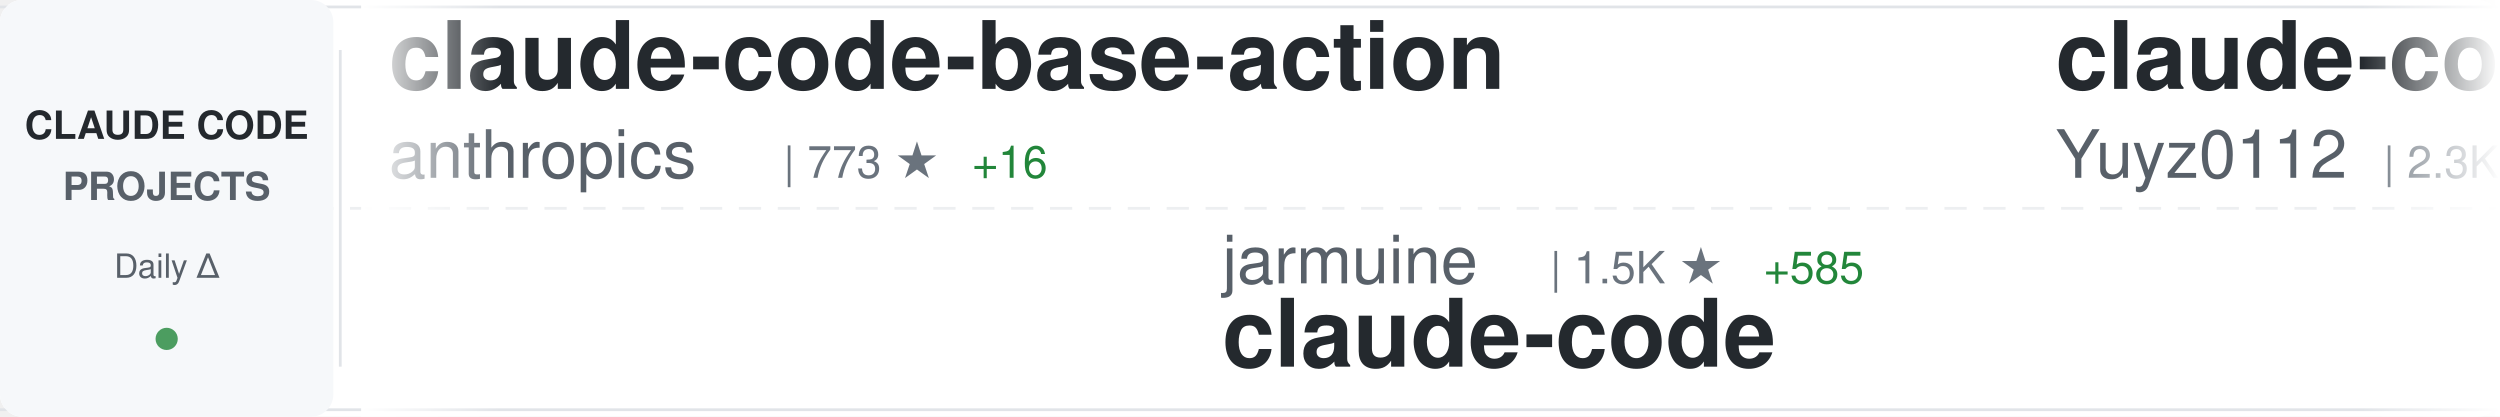
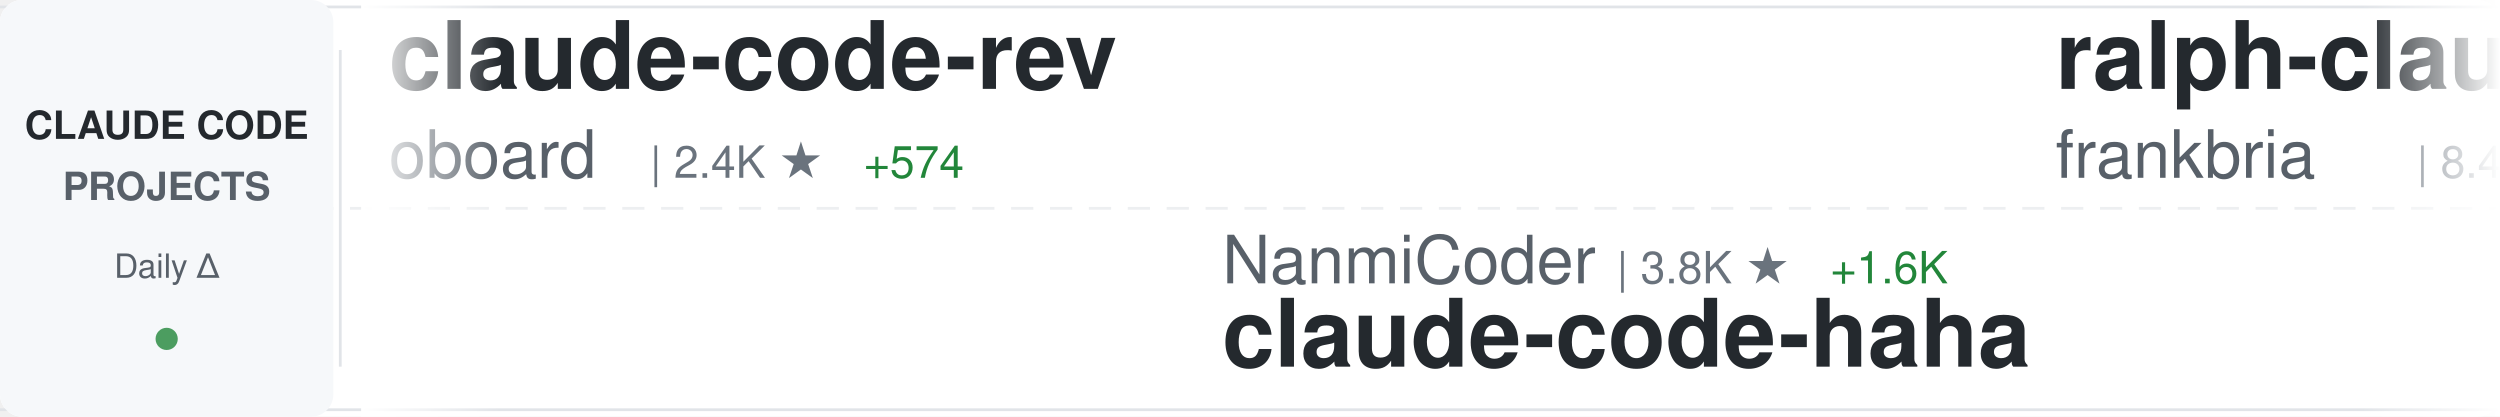
<svg xmlns="http://www.w3.org/2000/svg" width="900" height="150">
  <defs>
    <linearGradient id="awesomeLeftFade" x1="0%" y1="0%" x2="100%" y2="0%">
      <stop offset="0%" style="stop-color:#ffffff;stop-opacity:1" />
      <stop offset="100%" style="stop-color:#ffffff;stop-opacity:0" />
    </linearGradient>
    <linearGradient id="awesomeRightFade" x1="0%" y1="0%" x2="100%" y2="0%">
      <stop offset="0%" style="stop-color:#ffffff;stop-opacity:0" />
      <stop offset="100%" style="stop-color:#ffffff;stop-opacity:1" />
    </linearGradient>
  </defs>
  <rect width="900" height="150" fill="#ffffff" rx="8" />
  <rect x="0" y="2" width="900" height="1" fill="#e1e4e8" />
  <rect x="0" y="147" width="900" height="1" fill="#e1e4e8" />
  <line x1="0" y1="75" x2="900" y2="75" stroke="#e1e4e8" stroke-width="1" stroke-dasharray="8 6" opacity="0.6" />
  <rect x="0" y="0" width="120" height="150" fill="#f6f8fa" rx="8" />
  <text x="60" y="50" font-family="-apple-system, BlinkMacSystemFont, 'Segoe UI', Helvetica, Arial, sans-serif" font-size="14" font-weight="600" fill="#24292e" text-anchor="middle">CLAUDE CODE</text>
  <text x="60" y="72" font-family="-apple-system, BlinkMacSystemFont, 'Segoe UI', Helvetica, Arial, sans-serif" font-size="14" font-weight="600" fill="#586069" text-anchor="middle">PROJECTS</text>
  <text x="60" y="100" font-family="-apple-system, BlinkMacSystemFont, 'Segoe UI', Helvetica, Arial, sans-serif" font-size="12" font-weight="500" fill="#586069" text-anchor="middle">Daily Δ</text>
  <circle cx="60" cy="122" r="4" fill="#22863a" opacity="0.8" />
  <rect x="122" y="18" width="1" height="114" fill="#e1e4e8" />
  <clipPath id="awesomeTickerClip">
    <rect x="130" y="0" width="770" height="150" />
  </clipPath>
  <g clip-path="url(#awesomeTickerClip)">
    <g id="awesomeTickerItems">
      <animateTransform attributeName="transform" attributeType="XML" type="translate" from="0 0" to="-3000 0" dur="54s" repeatCount="indefinite" />
      <g transform="translate(0, 0)">
-         <text x="140" y="32" font-family="-apple-system, BlinkMacSystemFont, 'Segoe UI', Helvetica, Arial, sans-serif" font-size="34" font-weight="600" fill="#24292e">claude-code-base-action</text>
-         <text x="140" y="64" font-family="-apple-system, BlinkMacSystemFont, 'Segoe UI', Helvetica, Arial, sans-serif" font-size="24" font-weight="400" fill="#586069">anthropics</text>
-         <text x="282" y="64" font-family="-apple-system, BlinkMacSystemFont, 'Segoe UI', Helvetica, Arial, sans-serif" font-size="16" font-weight="500" fill="#6a737d">| 773 ★</text>
-         <text x="350" y="64" font-family="-apple-system, BlinkMacSystemFont, 'Segoe UI', Helvetica, Arial, sans-serif" font-size="16" font-weight="500" fill="#22863a"> +16</text>
+         <text x="140" y="32" font-family="-apple-system, BlinkMacSystemFont, 'Segoe UI', Helvetica, Arial, sans-serif" font-size="34" font-weight="600" fill="#24292e">claude-code-rev</text>
+         <text x="140" y="64" font-family="-apple-system, BlinkMacSystemFont, 'Segoe UI', Helvetica, Arial, sans-serif" font-size="24" font-weight="400" fill="#586069">oboard</text>
+         <text x="234" y="64" font-family="-apple-system, BlinkMacSystemFont, 'Segoe UI', Helvetica, Arial, sans-serif" font-size="16" font-weight="500" fill="#6a737d">| 2.4K ★</text>
+         <text x="311" y="64" font-family="-apple-system, BlinkMacSystemFont, 'Segoe UI', Helvetica, Arial, sans-serif" font-size="16" font-weight="500" fill="#22863a"> +574</text>
      </g>
      <g transform="translate(300, 0)">
-         <text x="140" y="102" font-family="-apple-system, BlinkMacSystemFont, 'Segoe UI', Helvetica, Arial, sans-serif" font-size="24" font-weight="400" fill="#586069">jarmuine</text>
-         <text x="258" y="102" font-family="-apple-system, BlinkMacSystemFont, 'Segoe UI', Helvetica, Arial, sans-serif" font-size="16" font-weight="500" fill="#6a737d">| 1.5K ★</text>
-         <text x="335" y="102" font-family="-apple-system, BlinkMacSystemFont, 'Segoe UI', Helvetica, Arial, sans-serif" font-size="16" font-weight="500" fill="#22863a"> +585</text>
+         <text x="140" y="102" font-family="-apple-system, BlinkMacSystemFont, 'Segoe UI', Helvetica, Arial, sans-serif" font-size="24" font-weight="400" fill="#586069">NanmiCoder</text>
+         <text x="282" y="102" font-family="-apple-system, BlinkMacSystemFont, 'Segoe UI', Helvetica, Arial, sans-serif" font-size="16" font-weight="500" fill="#6a737d">| 3.8K ★</text>
+         <text x="359" y="102" font-family="-apple-system, BlinkMacSystemFont, 'Segoe UI', Helvetica, Arial, sans-serif" font-size="16" font-weight="500" fill="#22863a"> +1.6K</text>
+         <text x="140" y="132" font-family="-apple-system, BlinkMacSystemFont, 'Segoe UI', Helvetica, Arial, sans-serif" font-size="34" font-weight="600" fill="#24292e">claude-code-haha</text>
+       </g>
+       <g transform="translate(600, 0)">
+         <text x="140" y="32" font-family="-apple-system, BlinkMacSystemFont, 'Segoe UI', Helvetica, Arial, sans-serif" font-size="34" font-weight="600" fill="#24292e">ralph-claude-code</text>
+         <text x="140" y="64" font-family="-apple-system, BlinkMacSystemFont, 'Segoe UI', Helvetica, Arial, sans-serif" font-size="24" font-weight="400" fill="#586069">frankbria</text>
+         <text x="270" y="64" font-family="-apple-system, BlinkMacSystemFont, 'Segoe UI', Helvetica, Arial, sans-serif" font-size="16" font-weight="500" fill="#6a737d">| 8.4K ★</text>
+         <text x="347" y="64" font-family="-apple-system, BlinkMacSystemFont, 'Segoe UI', Helvetica, Arial, sans-serif" font-size="16" font-weight="500" fill="#22863a"> +30</text>
+       </g>
+       <g transform="translate(900, 0)">
+         <text x="140" y="102" font-family="-apple-system, BlinkMacSystemFont, 'Segoe UI', Helvetica, Arial, sans-serif" font-size="24" font-weight="400" fill="#586069">lowcortisolprogrammer</text>
+         <text x="414" y="102" font-family="-apple-system, BlinkMacSystemFont, 'Segoe UI', Helvetica, Arial, sans-serif" font-size="16" font-weight="500" fill="#6a737d">| 162 ★</text>
+         <text x="482" y="102" font-family="-apple-system, BlinkMacSystemFont, 'Segoe UI', Helvetica, Arial, sans-serif" font-size="16" font-weight="500" fill="#22863a"> +7</text>
        <text x="140" y="132" font-family="-apple-system, BlinkMacSystemFont, 'Segoe UI', Helvetica, Arial, sans-serif" font-size="34" font-weight="600" fill="#24292e">claude-code</text>
      </g>
-       <g transform="translate(600, 0)">
-         <text x="140" y="32" font-family="-apple-system, BlinkMacSystemFont, 'Segoe UI', Helvetica, Arial, sans-serif" font-size="34" font-weight="600" fill="#24292e">claude-code-reverse</text>
-         <text x="140" y="64" font-family="-apple-system, BlinkMacSystemFont, 'Segoe UI', Helvetica, Arial, sans-serif" font-size="24" font-weight="400" fill="#586069">Yuyz0112</text>
-         <text x="258" y="64" font-family="-apple-system, BlinkMacSystemFont, 'Segoe UI', Helvetica, Arial, sans-serif" font-size="16" font-weight="500" fill="#6a737d">| 2.3K ★</text>
-         <text x="335" y="64" font-family="-apple-system, BlinkMacSystemFont, 'Segoe UI', Helvetica, Arial, sans-serif" font-size="16" font-weight="500" fill="#22863a"> +12</text>
-       </g>
-       <g transform="translate(900, 0)">
-         <text x="140" y="102" font-family="-apple-system, BlinkMacSystemFont, 'Segoe UI', Helvetica, Arial, sans-serif" font-size="24" font-weight="400" fill="#586069">liuup</text>
-         <text x="222" y="102" font-family="-apple-system, BlinkMacSystemFont, 'Segoe UI', Helvetica, Arial, sans-serif" font-size="16" font-weight="500" fill="#6a737d">| 555 ★</text>
-         <text x="290" y="102" font-family="-apple-system, BlinkMacSystemFont, 'Segoe UI', Helvetica, Arial, sans-serif" font-size="16" font-weight="500" fill="#22863a"> +336</text>
-         <text x="140" y="132" font-family="-apple-system, BlinkMacSystemFont, 'Segoe UI', Helvetica, Arial, sans-serif" font-size="34" font-weight="600" fill="#24292e">claude-code-analysis</text>
-       </g>
      <g transform="translate(1200, 0)">
-         <text x="140" y="32" font-family="-apple-system, BlinkMacSystemFont, 'Segoe UI', Helvetica, Arial, sans-serif" font-size="34" font-weight="600" fill="#24292e">claude-coder</text>
-         <text x="140" y="64" font-family="-apple-system, BlinkMacSystemFont, 'Segoe UI', Helvetica, Arial, sans-serif" font-size="24" font-weight="400" fill="#586069">kodu-ai</text>
-         <text x="246" y="64" font-family="-apple-system, BlinkMacSystemFont, 'Segoe UI', Helvetica, Arial, sans-serif" font-size="16" font-weight="500" fill="#6a737d">| 5.3K ★</text>
-         <text x="323" y="64" font-family="-apple-system, BlinkMacSystemFont, 'Segoe UI', Helvetica, Arial, sans-serif" font-size="16" font-weight="500" fill="#22863a"> +1</text>
+         <text x="140" y="32" font-family="-apple-system, BlinkMacSystemFont, 'Segoe UI', Helvetica, Arial, sans-serif" font-size="34" font-weight="600" fill="#24292e">claude-code-source</text>
+         <text x="140" y="64" font-family="-apple-system, BlinkMacSystemFont, 'Segoe UI', Helvetica, Arial, sans-serif" font-size="24" font-weight="400" fill="#586069">AprilNEA</text>
+         <text x="258" y="64" font-family="-apple-system, BlinkMacSystemFont, 'Segoe UI', Helvetica, Arial, sans-serif" font-size="16" font-weight="500" fill="#6a737d">| 308 ★</text>
+         <text x="326" y="64" font-family="-apple-system, BlinkMacSystemFont, 'Segoe UI', Helvetica, Arial, sans-serif" font-size="16" font-weight="500" fill="#22863a"> +86</text>
      </g>
      <g transform="translate(1500, 0)">
-         <text x="140" y="102" font-family="-apple-system, BlinkMacSystemFont, 'Segoe UI', Helvetica, Arial, sans-serif" font-size="24" font-weight="400" fill="#586069">alirezarezvani</text>
-         <text x="330" y="102" font-family="-apple-system, BlinkMacSystemFont, 'Segoe UI', Helvetica, Arial, sans-serif" font-size="16" font-weight="500" fill="#6a737d">| 8.7K ★</text>
-         <text x="407" y="102" font-family="-apple-system, BlinkMacSystemFont, 'Segoe UI', Helvetica, Arial, sans-serif" font-size="16" font-weight="500" fill="#22863a"> +274</text>
-         <text x="140" y="132" font-family="-apple-system, BlinkMacSystemFont, 'Segoe UI', Helvetica, Arial, sans-serif" font-size="34" font-weight="600" fill="#24292e">claude-skills</text>
+         <text x="140" y="102" font-family="-apple-system, BlinkMacSystemFont, 'Segoe UI', Helvetica, Arial, sans-serif" font-size="24" font-weight="400" fill="#586069">VoltAgent</text>
+         <text x="270" y="102" font-family="-apple-system, BlinkMacSystemFont, 'Segoe UI', Helvetica, Arial, sans-serif" font-size="16" font-weight="500" fill="#6a737d">| 16.0K ★</text>
+         <text x="356" y="102" font-family="-apple-system, BlinkMacSystemFont, 'Segoe UI', Helvetica, Arial, sans-serif" font-size="16" font-weight="500" fill="#22863a"> +125</text>
+         <text x="140" y="132" font-family="-apple-system, BlinkMacSystemFont, 'Segoe UI', Helvetica, Arial, sans-serif" font-size="34" font-weight="600" fill="#24292e">awesome-claude-code-suba...</text>
      </g>
      <g transform="translate(1800, 0)">
-         <text x="140" y="32" font-family="-apple-system, BlinkMacSystemFont, 'Segoe UI', Helvetica, Arial, sans-serif" font-size="34" font-weight="600" fill="#24292e">sc-claude-code-files</text>
-         <text x="140" y="64" font-family="-apple-system, BlinkMacSystemFont, 'Segoe UI', Helvetica, Arial, sans-serif" font-size="24" font-weight="400" fill="#586069">https-deeplearning-ai</text>
-         <text x="414" y="64" font-family="-apple-system, BlinkMacSystemFont, 'Segoe UI', Helvetica, Arial, sans-serif" font-size="16" font-weight="500" fill="#6a737d">| 470 ★</text>
+         <text x="140" y="32" font-family="-apple-system, BlinkMacSystemFont, 'Segoe UI', Helvetica, Arial, sans-serif" font-size="34" font-weight="600" fill="#24292e">claude-skills</text>
+         <text x="140" y="64" font-family="-apple-system, BlinkMacSystemFont, 'Segoe UI', Helvetica, Arial, sans-serif" font-size="24" font-weight="400" fill="#586069">alirezarezvani</text>
+         <text x="330" y="64" font-family="-apple-system, BlinkMacSystemFont, 'Segoe UI', Helvetica, Arial, sans-serif" font-size="16" font-weight="500" fill="#6a737d">| 8.8K ★</text>
+         <text x="407" y="64" font-family="-apple-system, BlinkMacSystemFont, 'Segoe UI', Helvetica, Arial, sans-serif" font-size="16" font-weight="500" fill="#22863a"> +282</text>
      </g>
      <g transform="translate(2100, 0)">
-         <text x="140" y="102" font-family="-apple-system, BlinkMacSystemFont, 'Segoe UI', Helvetica, Arial, sans-serif" font-size="24" font-weight="400" fill="#586069">AprilNEA</text>
-         <text x="258" y="102" font-family="-apple-system, BlinkMacSystemFont, 'Segoe UI', Helvetica, Arial, sans-serif" font-size="16" font-weight="500" fill="#6a737d">| 297 ★</text>
-         <text x="326" y="102" font-family="-apple-system, BlinkMacSystemFont, 'Segoe UI', Helvetica, Arial, sans-serif" font-size="16" font-weight="500" fill="#22863a"> +105</text>
-         <text x="140" y="132" font-family="-apple-system, BlinkMacSystemFont, 'Segoe UI', Helvetica, Arial, sans-serif" font-size="34" font-weight="600" fill="#24292e">claude-code-source</text>
+         <text x="140" y="102" font-family="-apple-system, BlinkMacSystemFont, 'Segoe UI', Helvetica, Arial, sans-serif" font-size="24" font-weight="400" fill="#586069">davila7</text>
+         <text x="246" y="102" font-family="-apple-system, BlinkMacSystemFont, 'Segoe UI', Helvetica, Arial, sans-serif" font-size="16" font-weight="500" fill="#6a737d">| 24.0K ★</text>
+         <text x="332" y="102" font-family="-apple-system, BlinkMacSystemFont, 'Segoe UI', Helvetica, Arial, sans-serif" font-size="16" font-weight="500" fill="#22863a"> +71</text>
+         <text x="140" y="132" font-family="-apple-system, BlinkMacSystemFont, 'Segoe UI', Helvetica, Arial, sans-serif" font-size="34" font-weight="600" fill="#24292e">claude-code-templates</text>
      </g>
      <g transform="translate(2400, 0)">
-         <text x="140" y="32" font-family="-apple-system, BlinkMacSystemFont, 'Segoe UI', Helvetica, Arial, sans-serif" font-size="34" font-weight="600" fill="#24292e">leaked-claude-code</text>
-         <text x="140" y="64" font-family="-apple-system, BlinkMacSystemFont, 'Segoe UI', Helvetica, Arial, sans-serif" font-size="24" font-weight="400" fill="#586069">leaked-claude-code</text>
-         <text x="378" y="64" font-family="-apple-system, BlinkMacSystemFont, 'Segoe UI', Helvetica, Arial, sans-serif" font-size="16" font-weight="500" fill="#6a737d">| 510 ★</text>
-         <text x="446" y="64" font-family="-apple-system, BlinkMacSystemFont, 'Segoe UI', Helvetica, Arial, sans-serif" font-size="16" font-weight="500" fill="#22863a"> +256</text>
+         <text x="140" y="32" font-family="-apple-system, BlinkMacSystemFont, 'Segoe UI', Helvetica, Arial, sans-serif" font-size="34" font-weight="600" fill="#24292e">claude-code-sourcemap</text>
+         <text x="140" y="64" font-family="-apple-system, BlinkMacSystemFont, 'Segoe UI', Helvetica, Arial, sans-serif" font-size="24" font-weight="400" fill="#586069">ChinaSiro</text>
+         <text x="270" y="64" font-family="-apple-system, BlinkMacSystemFont, 'Segoe UI', Helvetica, Arial, sans-serif" font-size="16" font-weight="500" fill="#6a737d">| 7.9K ★</text>
+         <text x="347" y="64" font-family="-apple-system, BlinkMacSystemFont, 'Segoe UI', Helvetica, Arial, sans-serif" font-size="16" font-weight="500" fill="#22863a"> +933</text>
      </g>
      <g transform="translate(2700, 0)">
-         <text x="140" y="102" font-family="-apple-system, BlinkMacSystemFont, 'Segoe UI', Helvetica, Arial, sans-serif" font-size="24" font-weight="400" fill="#586069">fuergaosi233</text>
-         <text x="306" y="102" font-family="-apple-system, BlinkMacSystemFont, 'Segoe UI', Helvetica, Arial, sans-serif" font-size="16" font-weight="500" fill="#6a737d">| 2.3K ★</text>
-         <text x="383" y="102" font-family="-apple-system, BlinkMacSystemFont, 'Segoe UI', Helvetica, Arial, sans-serif" font-size="16" font-weight="500" fill="#22863a"> +11</text>
-         <text x="140" y="132" font-family="-apple-system, BlinkMacSystemFont, 'Segoe UI', Helvetica, Arial, sans-serif" font-size="34" font-weight="600" fill="#24292e">claude-code-proxy</text>
+         <text x="140" y="102" font-family="-apple-system, BlinkMacSystemFont, 'Segoe UI', Helvetica, Arial, sans-serif" font-size="24" font-weight="400" fill="#586069">guanshan</text>
+         <text x="258" y="102" font-family="-apple-system, BlinkMacSystemFont, 'Segoe UI', Helvetica, Arial, sans-serif" font-size="16" font-weight="500" fill="#6a737d">| 47 ★</text>
+         <text x="317" y="102" font-family="-apple-system, BlinkMacSystemFont, 'Segoe UI', Helvetica, Arial, sans-serif" font-size="16" font-weight="500" fill="#22863a"> +13</text>
+         <text x="140" y="132" font-family="-apple-system, BlinkMacSystemFont, 'Segoe UI', Helvetica, Arial, sans-serif" font-size="34" font-weight="600" fill="#24292e">ClaudeCode</text>
      </g>
      <g transform="translate(3000, 0)">
-         <text x="140" y="32" font-family="-apple-system, BlinkMacSystemFont, 'Segoe UI', Helvetica, Arial, sans-serif" font-size="34" font-weight="600" fill="#24292e">claude-code-base-action</text>
-         <text x="140" y="64" font-family="-apple-system, BlinkMacSystemFont, 'Segoe UI', Helvetica, Arial, sans-serif" font-size="24" font-weight="400" fill="#586069">anthropics</text>
-         <text x="282" y="64" font-family="-apple-system, BlinkMacSystemFont, 'Segoe UI', Helvetica, Arial, sans-serif" font-size="16" font-weight="500" fill="#6a737d">| 773 ★</text>
-         <text x="350" y="64" font-family="-apple-system, BlinkMacSystemFont, 'Segoe UI', Helvetica, Arial, sans-serif" font-size="16" font-weight="500" fill="#22863a"> +16</text>
+         <text x="140" y="32" font-family="-apple-system, BlinkMacSystemFont, 'Segoe UI', Helvetica, Arial, sans-serif" font-size="34" font-weight="600" fill="#24292e">claude-code-rev</text>
+         <text x="140" y="64" font-family="-apple-system, BlinkMacSystemFont, 'Segoe UI', Helvetica, Arial, sans-serif" font-size="24" font-weight="400" fill="#586069">oboard</text>
+         <text x="234" y="64" font-family="-apple-system, BlinkMacSystemFont, 'Segoe UI', Helvetica, Arial, sans-serif" font-size="16" font-weight="500" fill="#6a737d">| 2.4K ★</text>
+         <text x="311" y="64" font-family="-apple-system, BlinkMacSystemFont, 'Segoe UI', Helvetica, Arial, sans-serif" font-size="16" font-weight="500" fill="#22863a"> +574</text>
      </g>
      <g transform="translate(3300, 0)">
-         <text x="140" y="102" font-family="-apple-system, BlinkMacSystemFont, 'Segoe UI', Helvetica, Arial, sans-serif" font-size="24" font-weight="400" fill="#586069">jarmuine</text>
-         <text x="258" y="102" font-family="-apple-system, BlinkMacSystemFont, 'Segoe UI', Helvetica, Arial, sans-serif" font-size="16" font-weight="500" fill="#6a737d">| 1.5K ★</text>
-         <text x="335" y="102" font-family="-apple-system, BlinkMacSystemFont, 'Segoe UI', Helvetica, Arial, sans-serif" font-size="16" font-weight="500" fill="#22863a"> +585</text>
-         <text x="140" y="132" font-family="-apple-system, BlinkMacSystemFont, 'Segoe UI', Helvetica, Arial, sans-serif" font-size="34" font-weight="600" fill="#24292e">claude-code</text>
+         <text x="140" y="102" font-family="-apple-system, BlinkMacSystemFont, 'Segoe UI', Helvetica, Arial, sans-serif" font-size="24" font-weight="400" fill="#586069">NanmiCoder</text>
+         <text x="282" y="102" font-family="-apple-system, BlinkMacSystemFont, 'Segoe UI', Helvetica, Arial, sans-serif" font-size="16" font-weight="500" fill="#6a737d">| 3.8K ★</text>
+         <text x="359" y="102" font-family="-apple-system, BlinkMacSystemFont, 'Segoe UI', Helvetica, Arial, sans-serif" font-size="16" font-weight="500" fill="#22863a"> +1.6K</text>
+         <text x="140" y="132" font-family="-apple-system, BlinkMacSystemFont, 'Segoe UI', Helvetica, Arial, sans-serif" font-size="34" font-weight="600" fill="#24292e">claude-code-haha</text>
      </g>
      <g transform="translate(3600, 0)">
-         <text x="140" y="32" font-family="-apple-system, BlinkMacSystemFont, 'Segoe UI', Helvetica, Arial, sans-serif" font-size="34" font-weight="600" fill="#24292e">claude-code-reverse</text>
-         <text x="140" y="64" font-family="-apple-system, BlinkMacSystemFont, 'Segoe UI', Helvetica, Arial, sans-serif" font-size="24" font-weight="400" fill="#586069">Yuyz0112</text>
-         <text x="258" y="64" font-family="-apple-system, BlinkMacSystemFont, 'Segoe UI', Helvetica, Arial, sans-serif" font-size="16" font-weight="500" fill="#6a737d">| 2.3K ★</text>
-         <text x="335" y="64" font-family="-apple-system, BlinkMacSystemFont, 'Segoe UI', Helvetica, Arial, sans-serif" font-size="16" font-weight="500" fill="#22863a"> +12</text>
+         <text x="140" y="32" font-family="-apple-system, BlinkMacSystemFont, 'Segoe UI', Helvetica, Arial, sans-serif" font-size="34" font-weight="600" fill="#24292e">ralph-claude-code</text>
+         <text x="140" y="64" font-family="-apple-system, BlinkMacSystemFont, 'Segoe UI', Helvetica, Arial, sans-serif" font-size="24" font-weight="400" fill="#586069">frankbria</text>
+         <text x="270" y="64" font-family="-apple-system, BlinkMacSystemFont, 'Segoe UI', Helvetica, Arial, sans-serif" font-size="16" font-weight="500" fill="#6a737d">| 8.4K ★</text>
+         <text x="347" y="64" font-family="-apple-system, BlinkMacSystemFont, 'Segoe UI', Helvetica, Arial, sans-serif" font-size="16" font-weight="500" fill="#22863a"> +30</text>
      </g>
      <g transform="translate(3900, 0)">
-         <text x="140" y="102" font-family="-apple-system, BlinkMacSystemFont, 'Segoe UI', Helvetica, Arial, sans-serif" font-size="24" font-weight="400" fill="#586069">liuup</text>
-         <text x="222" y="102" font-family="-apple-system, BlinkMacSystemFont, 'Segoe UI', Helvetica, Arial, sans-serif" font-size="16" font-weight="500" fill="#6a737d">| 555 ★</text>
-         <text x="290" y="102" font-family="-apple-system, BlinkMacSystemFont, 'Segoe UI', Helvetica, Arial, sans-serif" font-size="16" font-weight="500" fill="#22863a"> +336</text>
-         <text x="140" y="132" font-family="-apple-system, BlinkMacSystemFont, 'Segoe UI', Helvetica, Arial, sans-serif" font-size="34" font-weight="600" fill="#24292e">claude-code-analysis</text>
+         <text x="140" y="102" font-family="-apple-system, BlinkMacSystemFont, 'Segoe UI', Helvetica, Arial, sans-serif" font-size="24" font-weight="400" fill="#586069">lowcortisolprogrammer</text>
+         <text x="414" y="102" font-family="-apple-system, BlinkMacSystemFont, 'Segoe UI', Helvetica, Arial, sans-serif" font-size="16" font-weight="500" fill="#6a737d">| 162 ★</text>
+         <text x="482" y="102" font-family="-apple-system, BlinkMacSystemFont, 'Segoe UI', Helvetica, Arial, sans-serif" font-size="16" font-weight="500" fill="#22863a"> +7</text>
+         <text x="140" y="132" font-family="-apple-system, BlinkMacSystemFont, 'Segoe UI', Helvetica, Arial, sans-serif" font-size="34" font-weight="600" fill="#24292e">claude-code</text>
      </g>
    </g>
  </g>
  <rect x="130" y="0" width="50" height="150" fill="url(#awesomeLeftFade)" />
  <rect x="850" y="0" width="50" height="150" fill="url(#awesomeRightFade)" />
</svg>
